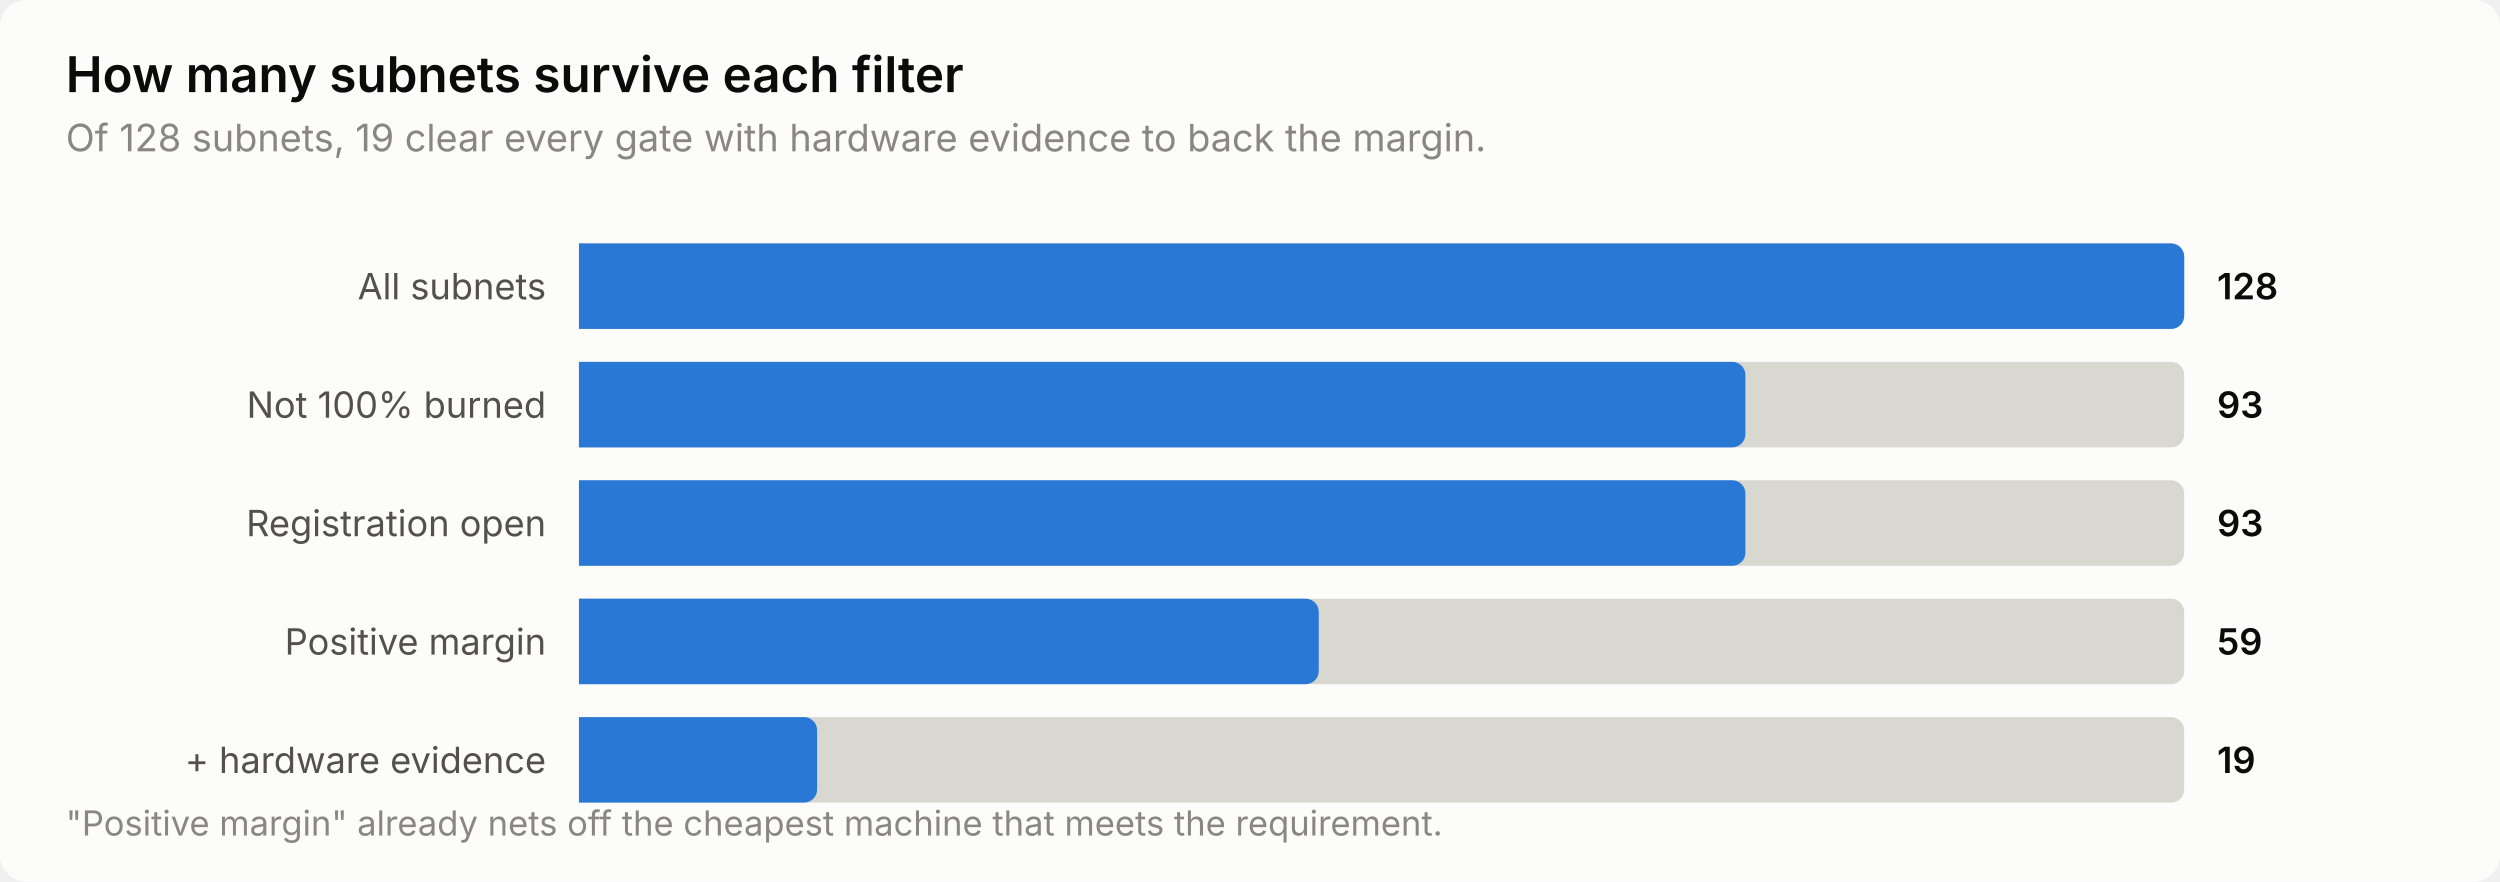
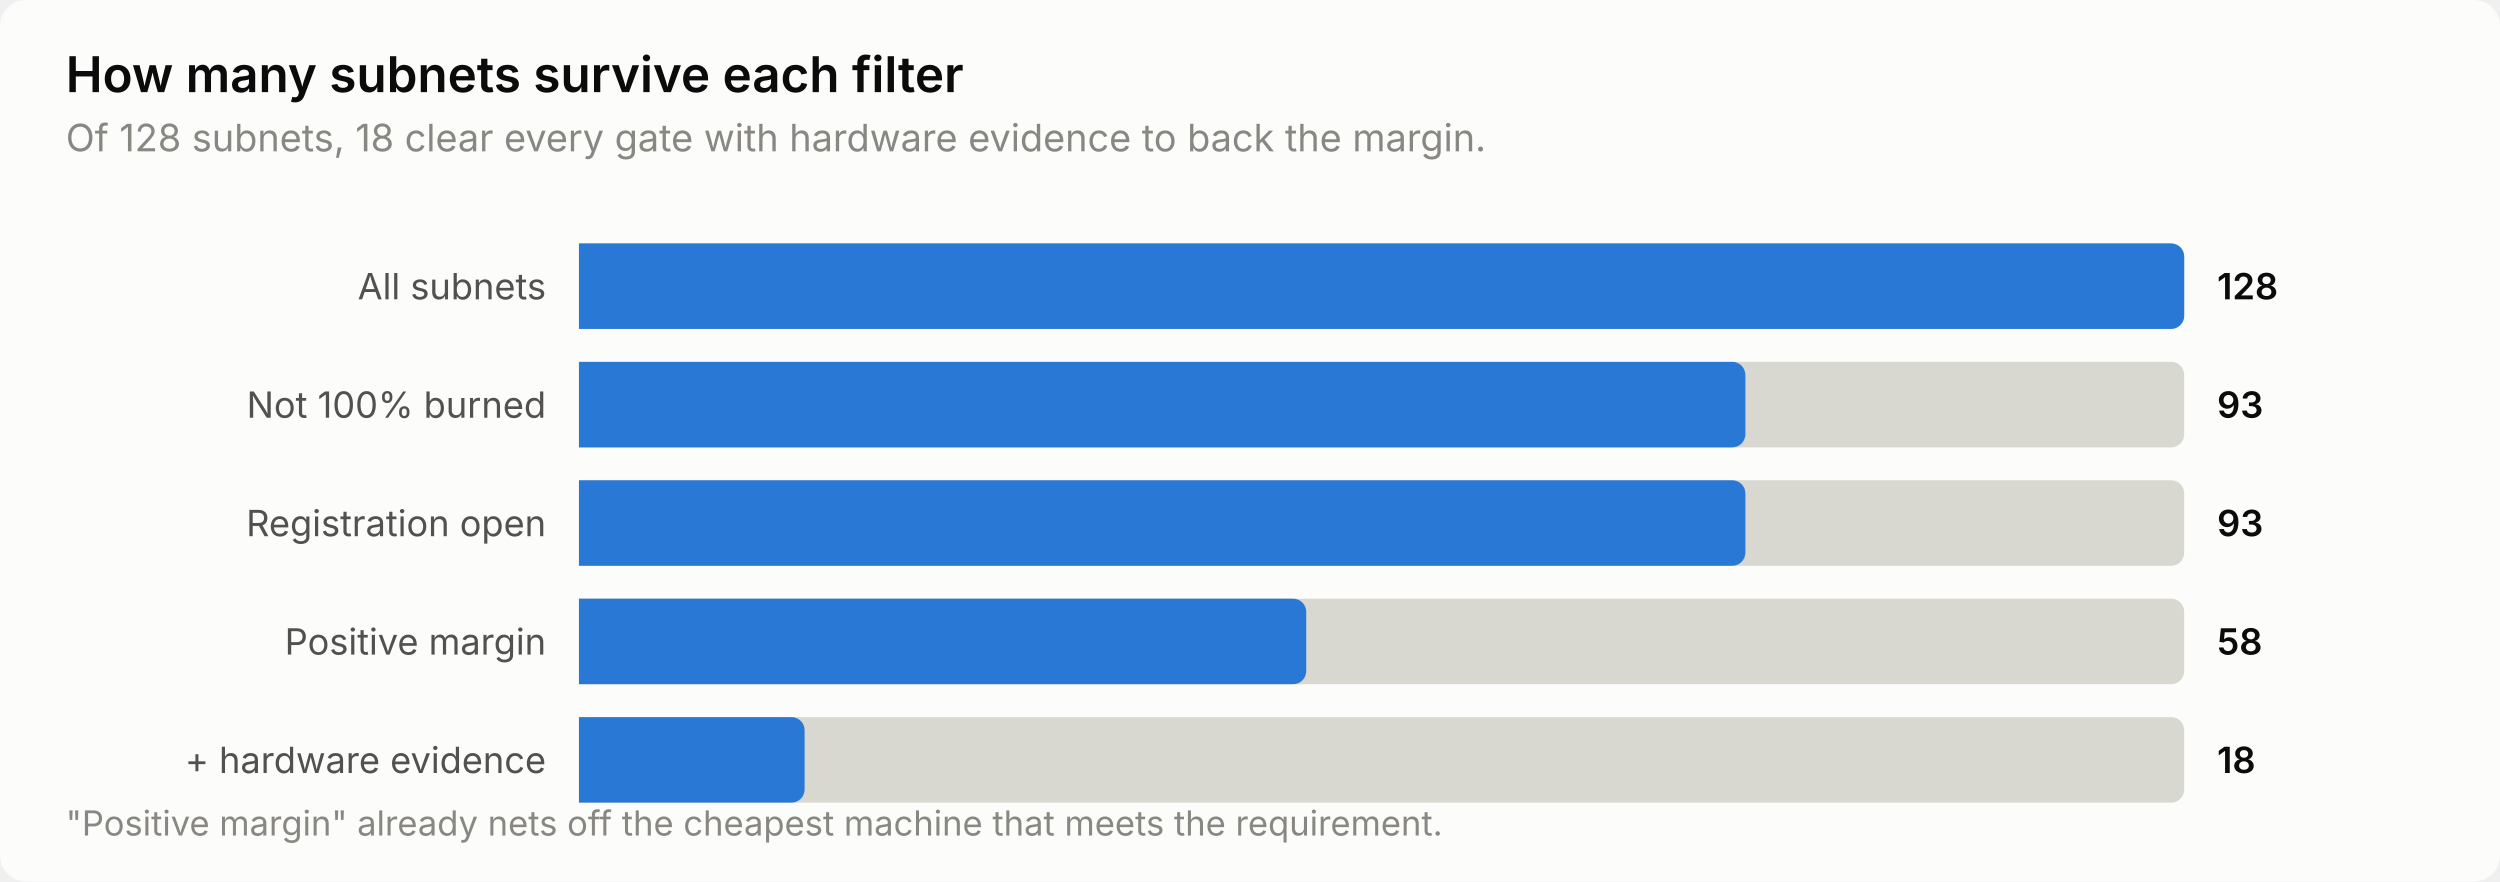
<svg xmlns="http://www.w3.org/2000/svg" width="760" height="268" viewBox="0 0 760 268" role="img" aria-label="How many subnets survive each filter">
  <style>
    text { font-family: system-ui, -apple-system, 'Segoe UI', sans-serif; }
    .t-title { font-size: 15px; font-weight: 600; }
    .t-sub { font-size: 11.5px; }
    .t-lab { font-size: 11px; }
    .t-val { font-size: 11px; font-weight: 600; font-variant-numeric: tabular-nums; }
    .t-tick { font-size: 10.5px; font-variant-numeric: tabular-nums; }

    .surface { fill: #fcfcfb; }
    .ink { fill: #0b0b0b; }
    .ink2 { fill: #52514e; }
    .muted { fill: #898781; }
    .grid { stroke: #e1e0d9; }
    .axis { stroke: #c3c2b7; }
    .accent { fill: #2a78d6; }
    .critical { fill: #d03b3b; }
    .deemph { fill: #d8d7d0; }

    @media (prefers-color-scheme: dark) {
      .surface { fill: #1a1a19; }
      .ink { fill: #ffffff; }
      .ink2 { fill: #c3c2b7; }
      .muted { fill: #898781; }
      .grid { stroke: #2c2c2a; }
      .axis { stroke: #383835; }
      .accent { fill: #3987e5; }
      .deemph { fill: #3a3a37; }
    }
</style>
  <rect class="surface" width="760" height="268" rx="8" />
  <text class="ink t-title" x="20" y="28">How many subnets survive each filter</text>
-   <text class="muted t-sub" x="20" y="46">Of 128 subnets, 19 clear every gate with hardware evidence to back the margin.</text>
+   <text class="muted t-sub" x="20" y="46">Of 128 subnets, 18 clear every gate with hardware evidence to back the margin.</text>
  <text class="ink2 t-lab" x="166" y="91" text-anchor="end">All subnets</text>
  <path class="deemph" d="M176.0,74.0 H660.0 a4.0,4.0 0 0 1 4.0,4.0 V96.0 a4.0,4.0 0 0 1 -4.0,4.0 H176.0 Z" />
  <path class="accent" d="M176.0,74.0 H660.0 a4.0,4.0 0 0 1 4.0,4.0 V96.0 a4.0,4.0 0 0 1 -4.0,4.0 H176.0 Z" />
  <text class="ink t-val" x="674" y="91">128</text>
  <text class="ink2 t-lab" x="166" y="127" text-anchor="end">Not 100% burned</text>
  <path class="deemph" d="M176.0,110.0 H660.0 a4.0,4.0 0 0 1 4.0,4.0 V132.0 a4.0,4.0 0 0 1 -4.0,4.0 H176.0 Z" />
  <path class="accent" d="M176.0,110.0 H526.6 a4.0,4.0 0 0 1 4.0,4.0 V132.0 a4.0,4.0 0 0 1 -4.0,4.0 H176.0 Z" />
  <text class="ink t-val" x="674" y="127">93</text>
  <text class="ink2 t-lab" x="166" y="163" text-anchor="end">Registration open</text>
  <path class="deemph" d="M176.0,146.0 H660.0 a4.0,4.0 0 0 1 4.0,4.0 V168.0 a4.0,4.0 0 0 1 -4.0,4.0 H176.0 Z" />
  <path class="accent" d="M176.0,146.0 H526.6 a4.0,4.0 0 0 1 4.0,4.0 V168.0 a4.0,4.0 0 0 1 -4.0,4.0 H176.0 Z" />
  <text class="ink t-val" x="674" y="163">93</text>
  <text class="ink2 t-lab" x="166" y="199" text-anchor="end">Positive margin</text>
  <path class="deemph" d="M176.0,182.0 H660.0 a4.0,4.0 0 0 1 4.0,4.0 V204.0 a4.0,4.0 0 0 1 -4.0,4.0 H176.0 Z" />
-   <path class="accent" d="M176.0,182.0 H396.9 a4.0,4.0 0 0 1 4.0,4.0 V204.0 a4.0,4.0 0 0 1 -4.0,4.0 H176.0 Z" />
-   <text class="ink t-val" x="674" y="199">59</text>
+   <path class="accent" d="M176.0,182.0 H393.1 a4.0,4.0 0 0 1 4.0,4.0 V204.0 a4.0,4.0 0 0 1 -4.0,4.0 H176.0 Z" />
+   <text class="ink t-val" x="674" y="199">58</text>
  <text class="ink2 t-lab" x="166" y="235" text-anchor="end">+ hardware evidence</text>
  <path class="deemph" d="M176.0,218.0 H660.0 a4.0,4.0 0 0 1 4.0,4.0 V240.0 a4.0,4.0 0 0 1 -4.0,4.0 H176.0 Z" />
-   <path class="accent" d="M176.0,218.0 H244.4 a4.0,4.0 0 0 1 4.0,4.0 V240.0 a4.0,4.0 0 0 1 -4.0,4.0 H176.0 Z" />
-   <text class="ink t-val" x="674" y="235">19</text>
+   <path class="accent" d="M176.0,218.0 H240.6 a4.0,4.0 0 0 1 4.0,4.0 V240.0 a4.0,4.0 0 0 1 -4.0,4.0 H176.0 Z" />
+   <text class="ink t-val" x="674" y="235">18</text>
  <text class="muted t-tick" x="20" y="254">"Positive margin" already nets off the cheapest machine that meets the requirement.</text>
</svg>
